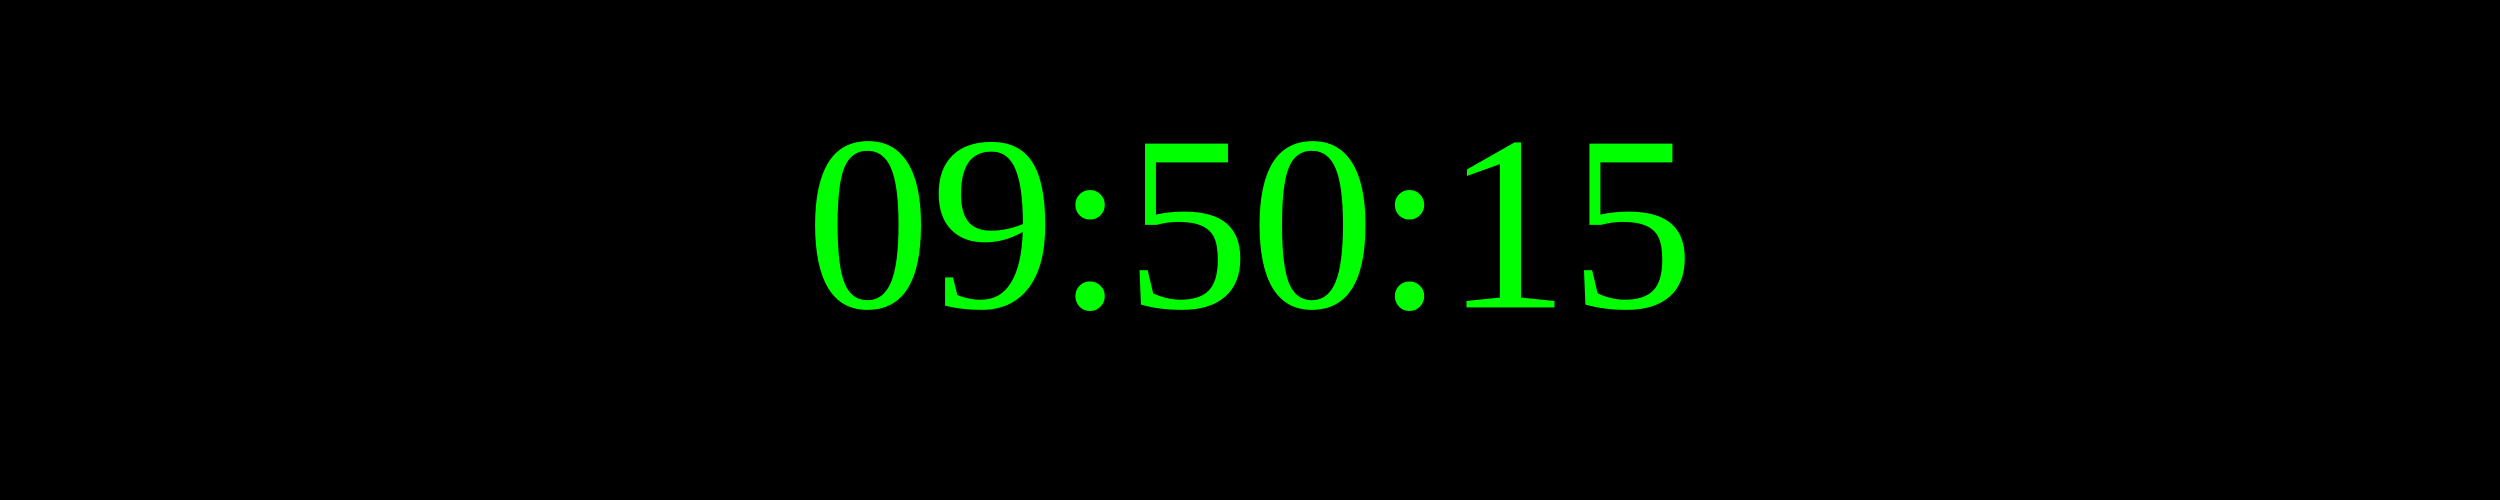
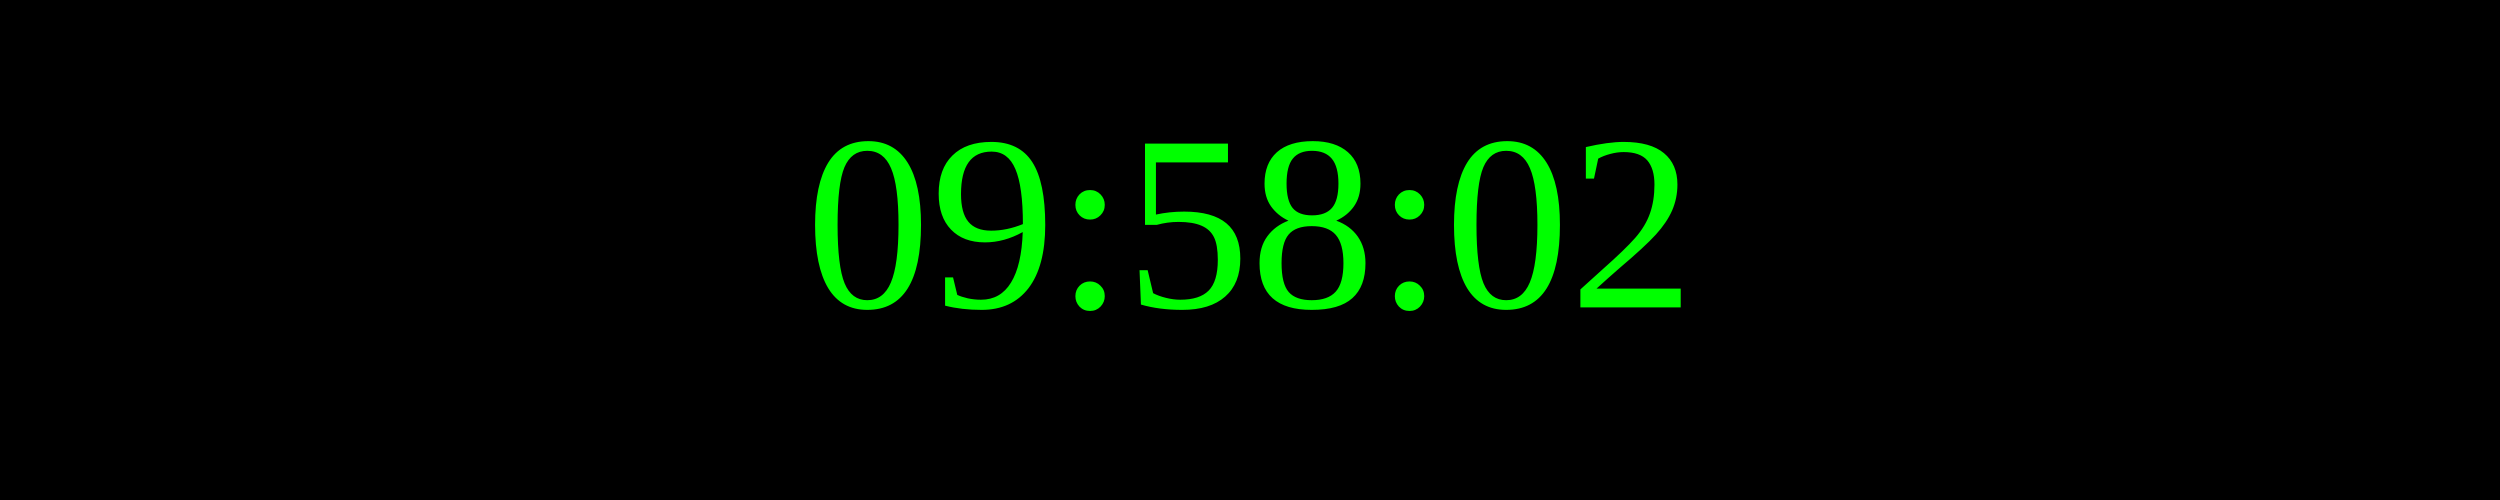
<svg xmlns="http://www.w3.org/2000/svg" width="250" height="50">
  <rect width="100%" height="100%" fill="black" />
  <text x="50%" y="50%" font-size="25" fill="lime" text-anchor="middle" dominant-baseline="middle">
- 09:50:15
+ 09:58:02
</text>
</svg>
